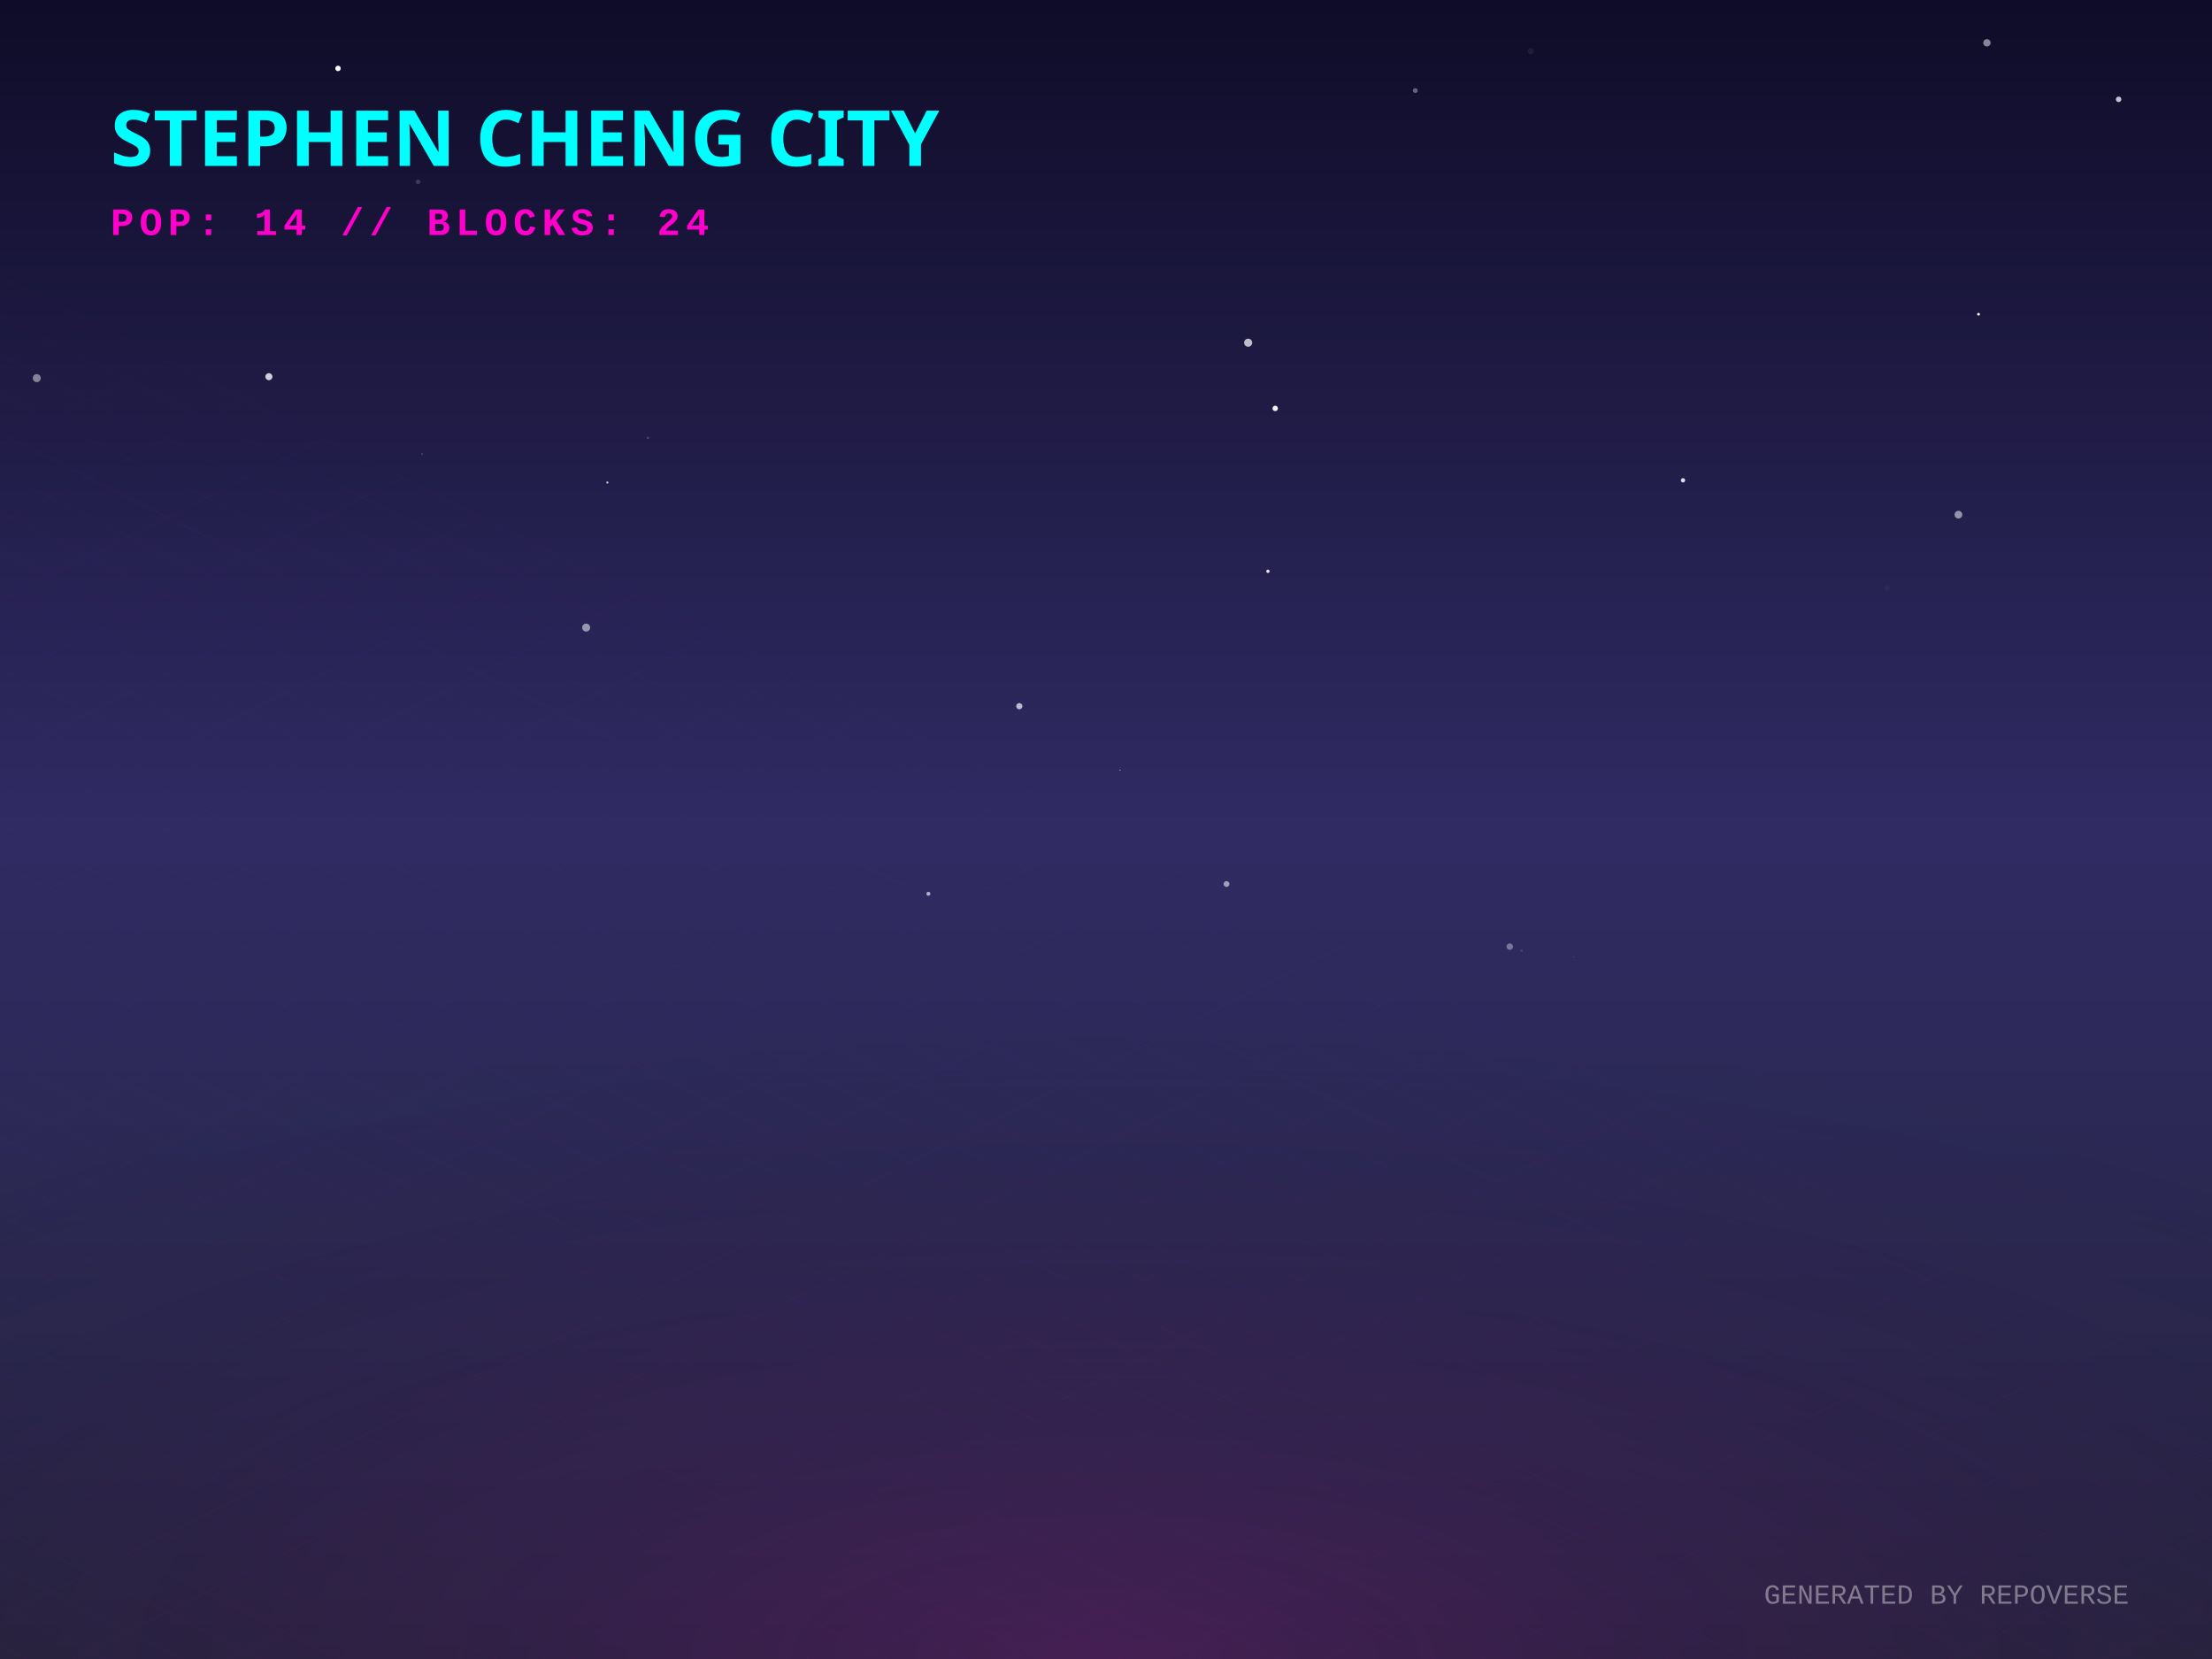
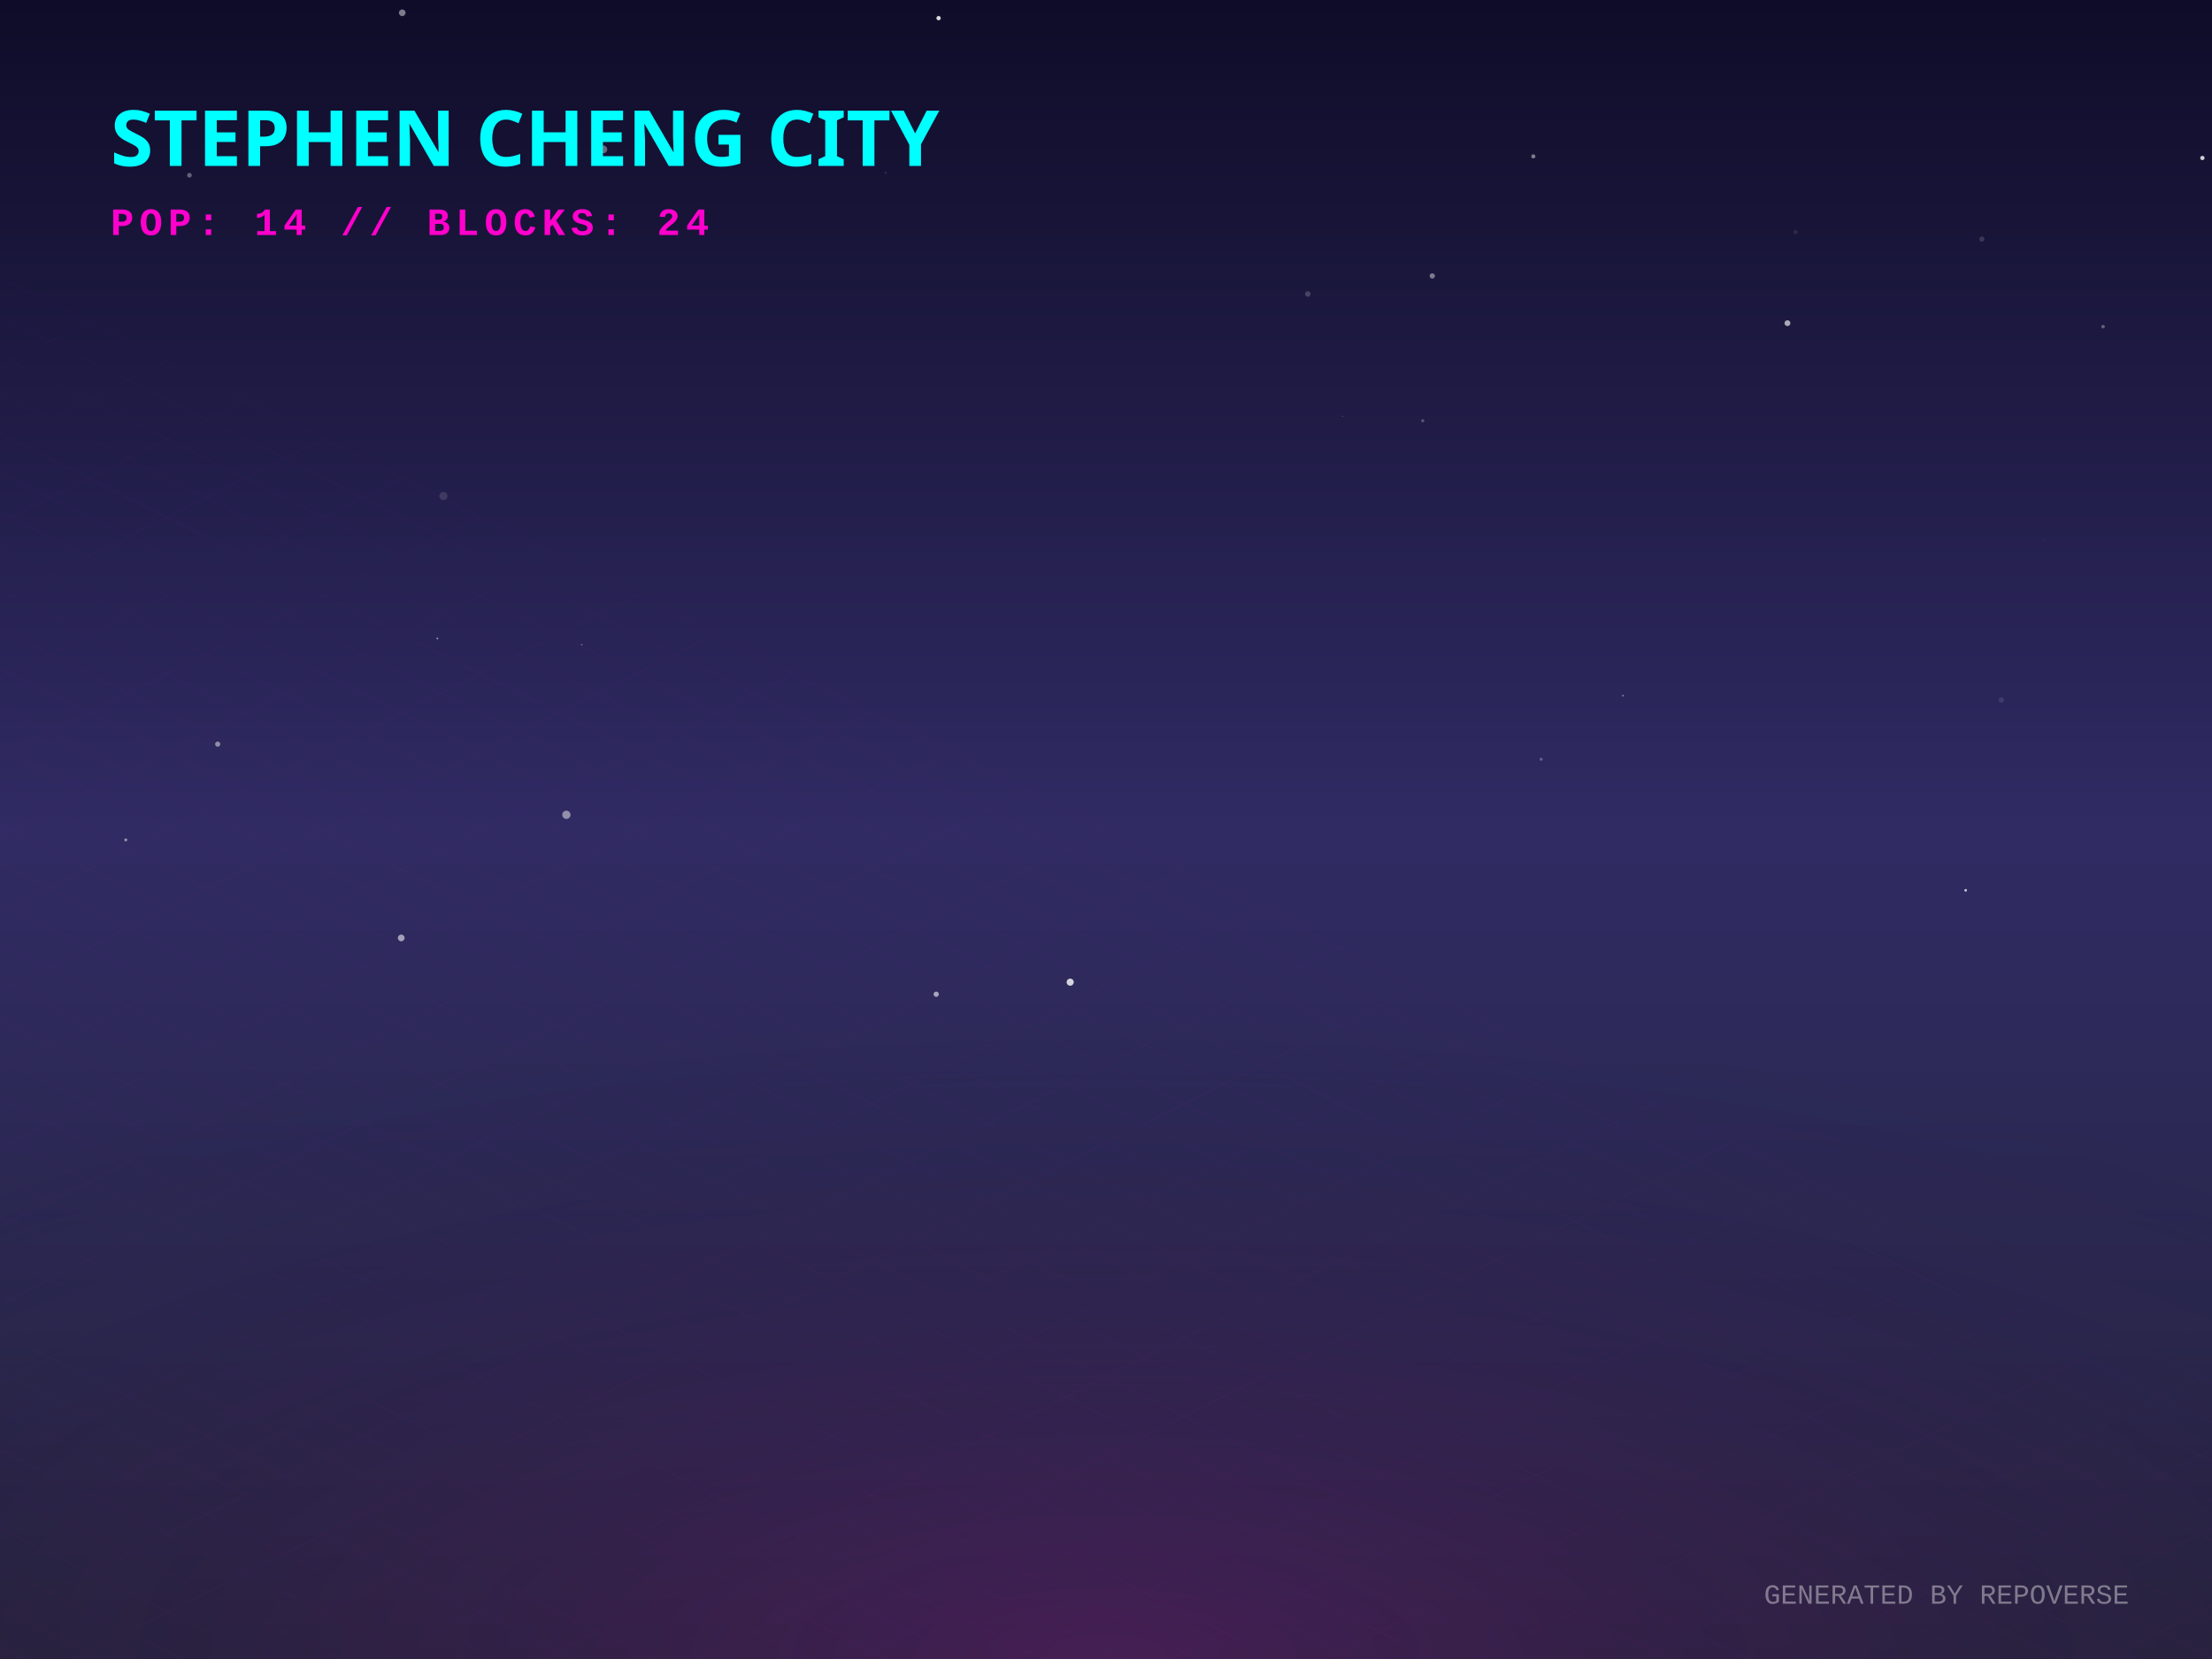
<svg xmlns="http://www.w3.org/2000/svg" width="800" height="600" viewBox="0 0 800 600">
  <defs>
    <linearGradient id="skyGradient" x1="0%" y1="0%" x2="0%" y2="100%">
      <stop offset="0%" stop-color="#0f0c29" />
      <stop offset="50%" stop-color="#302b63" />
      <stop offset="100%" stop-color="#24243e" />
    </linearGradient>
    <pattern id="gridPattern" width="40" height="20" patternUnits="userSpaceOnUse" patternTransform="rotate(0)">
      <path d="M 40 0 L 0 0 0 20" fill="none" stroke="magenta" stroke-width="0.5" opacity="0.2" />
    </pattern>
    <radialGradient id="floorGlow" cx="50%" cy="100%" r="80%">
      <stop offset="0%" stop-color="#ff00cc" stop-opacity="0.15" />
      <stop offset="100%" stop-color="transparent" />
    </radialGradient>
    <linearGradient id="gradLeft-happy" x1="0%" y1="0%" x2="100%" y2="100%">
      <stop offset="0%" stop-color="#FFD700" stop-opacity="0.8" />
      <stop offset="100%" stop-color="#050510" stop-opacity="0.9" />
    </linearGradient>
    <linearGradient id="gradRight-happy" x1="0%" y1="0%" x2="0%" y2="100%">
      <stop offset="0%" stop-color="#FFD700" stop-opacity="0.6" />
      <stop offset="100%" stop-color="#0b0b1a" stop-opacity="0.8" />
    </linearGradient>
    <linearGradient id="gradLeft-focused" x1="0%" y1="0%" x2="100%" y2="100%">
      <stop offset="0%" stop-color="#00FF94" stop-opacity="0.8" />
      <stop offset="100%" stop-color="#050510" stop-opacity="0.9" />
    </linearGradient>
    <linearGradient id="gradRight-focused" x1="0%" y1="0%" x2="0%" y2="100%">
      <stop offset="0%" stop-color="#00FF94" stop-opacity="0.6" />
      <stop offset="100%" stop-color="#0b0b1a" stop-opacity="0.8" />
    </linearGradient>
    <linearGradient id="gradLeft-calm" x1="0%" y1="0%" x2="100%" y2="100%">
      <stop offset="0%" stop-color="#00C2FF" stop-opacity="0.8" />
      <stop offset="100%" stop-color="#050510" stop-opacity="0.9" />
    </linearGradient>
    <linearGradient id="gradRight-calm" x1="0%" y1="0%" x2="0%" y2="100%">
      <stop offset="0%" stop-color="#00C2FF" stop-opacity="0.6" />
      <stop offset="100%" stop-color="#0b0b1a" stop-opacity="0.8" />
    </linearGradient>
    <linearGradient id="gradLeft-stressed" x1="0%" y1="0%" x2="100%" y2="100%">
      <stop offset="0%" stop-color="#FF2A6D" stop-opacity="0.8" />
      <stop offset="100%" stop-color="#050510" stop-opacity="0.9" />
    </linearGradient>
    <linearGradient id="gradRight-stressed" x1="0%" y1="0%" x2="0%" y2="100%">
      <stop offset="0%" stop-color="#FF2A6D" stop-opacity="0.6" />
      <stop offset="100%" stop-color="#0b0b1a" stop-opacity="0.8" />
    </linearGradient>
    <linearGradient id="gradLeft-energetic" x1="0%" y1="0%" x2="100%" y2="100%">
      <stop offset="0%" stop-color="#D300C5" stop-opacity="0.8" />
      <stop offset="100%" stop-color="#050510" stop-opacity="0.9" />
    </linearGradient>
    <linearGradient id="gradRight-energetic" x1="0%" y1="0%" x2="0%" y2="100%">
      <stop offset="0%" stop-color="#D300C5" stop-opacity="0.6" />
      <stop offset="100%" stop-color="#0b0b1a" stop-opacity="0.8" />
    </linearGradient>
  </defs>
  <rect width="100%" height="100%" fill="url(#skyGradient)" />
-   <circle cx="211.987" cy="226.974" r="1.445" fill="white" opacity="0.526" />
-   <circle cx="281.889" cy="141.548" r="0.017" fill="white" opacity="0.068" />
-   <circle cx="234.326" cy="158.337" r="0.395" fill="white" opacity="0.215" />
-   <circle cx="219.666" cy="174.508" r="0.395" fill="white" opacity="0.744" />
-   <circle cx="511.848" cy="32.753" r="0.875" fill="white" opacity="0.352" />
-   <circle cx="152.64" cy="164.199" r="0.27" fill="white" opacity="0.274" />
-   <circle cx="569.076" cy="346.1" r="0.127" fill="white" opacity="0.356" />
-   <circle cx="760.963" cy="207.254" r="0.058" fill="white" opacity="0.02" />
-   <circle cx="97.247" cy="136.23" r="1.278" fill="white" opacity="0.794" />
-   <circle cx="451.412" cy="123.94" r="1.465" fill="white" opacity="0.71" />
-   <circle cx="766.23" cy="35.925" r="0.994" fill="white" opacity="0.754" />
-   <circle cx="458.563" cy="206.617" r="0.602" fill="white" opacity="0.892" />
-   <circle cx="151.184" cy="65.796" r="0.833" fill="white" opacity="0.166" />
-   <circle cx="368.648" cy="255.405" r="1.131" fill="white" opacity="0.687" />
-   <circle cx="708.288" cy="186.134" r="1.399" fill="white" opacity="0.523" />
-   <circle cx="122.252" cy="24.75" r="0.989" fill="white" opacity="0.987" />
-   <circle cx="487.871" cy="290.439" r="1.46" fill="white" opacity="0.001" />
-   <circle cx="443.595" cy="319.716" r="1.058" fill="white" opacity="0.552" />
-   <circle cx="682.531" cy="212.579" r="1.017" fill="white" opacity="0.039" />
-   <circle cx="335.77" cy="323.246" r="0.721" fill="white" opacity="0.629" />
-   <circle cx="715.559" cy="113.641" r="0.5" fill="white" opacity="0.918" />
-   <circle cx="159.697" cy="43.772" r="0.228" fill="white" opacity="0.498" />
-   <circle cx="461.198" cy="147.702" r="0.98" fill="white" opacity="0.949" />
-   <circle cx="553.612" cy="18.55" r="1.096" fill="white" opacity="0.065" />
-   <circle cx="13.298" cy="136.76" r="1.45" fill="white" opacity="0.458" />
-   <circle cx="718.6" cy="15.479" r="1.328" fill="white" opacity="0.497" />
-   <circle cx="550.301" cy="343.828" r="0.43" fill="white" opacity="0.117" />
-   <circle cx="546.019" cy="342.358" r="1.174" fill="white" opacity="0.359" />
-   <circle cx="608.681" cy="173.711" r="0.779" fill="white" opacity="0.85" />
-   <circle cx="405.068" cy="278.517" r="0.192" fill="white" opacity="0.719" />
+   <circle cx="646.457" cy="116.877" r="1.058" fill="white" opacity="0.623" />
+   <circle cx="518" cy="99.8" r="0.957" fill="white" opacity="0.431" />
+   <circle cx="554.546" cy="56.56" r="0.755" fill="white" opacity="0.438" />
+   <circle cx="187.173" cy="318.926" r="0.021" fill="white" opacity="0.629" />
+   <circle cx="723.801" cy="253.16" r="0.999" fill="white" opacity="0.101" />
+   <circle cx="472.987" cy="106.329" r="1.002" fill="white" opacity="0.19" />
+   <circle cx="760.602" cy="118.134" r="0.648" fill="white" opacity="0.307" />
+   <circle cx="739.264" cy="195.453" r="0.086" fill="white" opacity="0.764" />
+   <circle cx="710.911" cy="321.991" r="0.478" fill="white" opacity="0.739" />
+   <circle cx="45.493" cy="303.768" r="0.533" fill="white" opacity="0.498" />
+   <circle cx="485.515" cy="150.552" r="0.157" fill="white" opacity="0.405" />
+   <circle cx="338.592" cy="359.573" r="0.953" fill="white" opacity="0.581" />
+   <circle cx="320.284" cy="62.503" r="0.492" fill="white" opacity="0.084" />
+   <circle cx="68.512" cy="63.376" r="0.841" fill="white" opacity="0.335" />
+   <circle cx="586.947" cy="251.615" r="0.287" fill="white" opacity="0.559" />
+   <circle cx="218.227" cy="54.025" r="1.39" fill="white" opacity="0.368" />
+   <circle cx="145.474" cy="4.624" r="1.197" fill="white" opacity="0.459" />
+   <circle cx="210.409" cy="233.147" r="0.261" fill="white" opacity="0.386" />
+   <circle cx="796.529" cy="57.135" r="0.776" fill="white" opacity="0.801" />
+   <circle cx="204.841" cy="294.683" r="1.495" fill="white" opacity="0.474" />
+   <circle cx="339.45" cy="6.559" r="0.791" fill="white" opacity="0.839" />
+   <circle cx="158.174" cy="230.894" r="0.307" fill="white" opacity="0.619" />
+   <circle cx="160.367" cy="179.398" r="1.468" fill="white" opacity="0.124" />
+   <circle cx="557.374" cy="274.599" r="0.54" fill="white" opacity="0.281" />
+   <circle cx="145.107" cy="339.221" r="1.216" fill="white" opacity="0.562" />
+   <circle cx="716.765" cy="86.466" r="0.916" fill="white" opacity="0.15" />
+   <circle cx="387.052" cy="355.214" r="1.285" fill="white" opacity="0.795" />
+   <circle cx="514.551" cy="152.163" r="0.572" fill="white" opacity="0.251" />
+   <circle cx="649.384" cy="83.92" r="0.769" fill="white" opacity="0.088" />
+   <circle cx="78.732" cy="269.124" r="0.933" fill="white" opacity="0.472" />
  <g transform="translate(0, 300) scale(1, 0.5)">
    <rect x="-800" y="0" width="2400" height="1200" fill="url(#gridPattern)" opacity="0.3" transform="rotate(45, 400, 0)" />
  </g>
  <rect x="0" y="300" width="800" height="300" fill="url(#floorGlow)" />
  <g transform="translate(40, 60)">
    <text fill="cyan" font-family="Verdana, sans-serif" font-size="28" font-weight="900" style="text-shadow: 0 0 10px cyan;">STEPHEN CHENG CITY</text>
    <text y="25" fill="#ff00cc" font-family="Courier New, monospace" font-size="14" font-weight="bold" letter-spacing="2">POP: 14 // BLOCKS: 24</text>
  </g>
  <g transform="translate(0, 50)">
-     <a href="https://github.com/zintaen/repo-verse" target="_blank">
+     <a href="https://github.com/zintaen/my-cv" target="_blank">
      <g class="building" opacity="0">
        <animate attributeName="opacity" values="0;1" dur="0.8s" begin="0s" fill="freeze" />
        <ellipse cx="400" cy="292.833" rx="22.5" ry="12" fill="black" opacity="0.4" blur="2" />
-         <path d="M 385 272.833 l 0 20 l 15 7.5 l 0 -20 z" fill="url(#gradLeft-focused)" stroke="none" />
-         <path d="M 415 272.833 l 0 20 l -15 7.5 l 0 -20 z" fill="url(#gradRight-focused)" stroke="none" />
-         <path d="M 400 265.333 l 15 7.5 l -15 7.5 l -15 -7.5 z" fill="#E0FFF1" fill-opacity="0.9" stroke="none" />
-         <path d="M 385 272.833 l 0 20 l 15 7.5 l 0 -20 z" fill="none" stroke="#00FF94" stroke-width="0.5" opacity="0.5" />
-         <path d="M 415 272.833 l 0 20 l -15 7.5 l 0 -20 z" fill="none" stroke="#00FF94" stroke-width="0.5" opacity="0.5" />
-       </g>
-     </a>
-     <a href="https://github.com/zintaen/zintaen" target="_blank">
+         <path d="M 385 146.513 l 0 146.32 l 15 7.5 l 0 -146.32 z" fill="url(#gradLeft-focused)" stroke="none" />
+         <path d="M 415 146.513 l 0 146.32 l -15 7.5 l 0 -146.32 z" fill="url(#gradRight-focused)" stroke="none" />
+         <path d="M 400 139.013 l 15 7.5 l -15 7.5 l -15 -7.5 z" fill="#E0FFF1" fill-opacity="0.9" stroke="none" />
+         <path d="M 385 146.513 l 0 146.32 l 15 7.5 l 0 -146.32 z" fill="none" stroke="#00FF94" stroke-width="0.5" opacity="0.5" />
+         <path d="M 415 146.513 l 0 146.32 l -15 7.5 l 0 -146.32 z" fill="none" stroke="#00FF94" stroke-width="0.5" opacity="0.5" />
+         <path d="M 389 269.333 l 7 -4" stroke="#E0FFF1" stroke-width="2" stroke-opacity="0.4" />
+         <path d="M 389 259.333 l 7 -4" stroke="#E0FFF1" stroke-width="2" stroke-opacity="0.4" />
+         <path d="M 389 249.333 l 7 -4" stroke="#E0FFF1" stroke-width="2" stroke-opacity="0.4" />
+         <path d="M 404 237.333 l 7 4" stroke="#E0FFF1" stroke-width="2" stroke-opacity="0.6" />
+         <path d="M 404 227.333 l 7 4" stroke="#E0FFF1" stroke-width="2" stroke-opacity="0.6" />
+         <path d="M 389 229.333 l 7 -4" stroke="#E0FFF1" stroke-width="2" stroke-opacity="0.4" />
+         <path d="M 389 219.333 l 7 -4" stroke="#E0FFF1" stroke-width="2" stroke-opacity="0.4" />
+         <path d="M 404 207.333 l 7 4" stroke="#E0FFF1" stroke-width="2" stroke-opacity="0.6" />
+         <path d="M 389 209.333 l 7 -4" stroke="#E0FFF1" stroke-width="2" stroke-opacity="0.4" />
+         <path d="M 404 197.333 l 7 4" stroke="#E0FFF1" stroke-width="2" stroke-opacity="0.6" />
+         <path d="M 389 189.333 l 7 -4" stroke="#E0FFF1" stroke-width="2" stroke-opacity="0.4" />
+         <path d="M 389 179.333 l 7 -4" stroke="#E0FFF1" stroke-width="2" stroke-opacity="0.4" />
+         <path d="M 404 167.333 l 7 4" stroke="#E0FFF1" stroke-width="2" stroke-opacity="0.6" />
+         <path d="M 389 169.333 l 7 -4" stroke="#E0FFF1" stroke-width="2" stroke-opacity="0.4" />
+         <path d="M 404 157.333 l 7 4" stroke="#E0FFF1" stroke-width="2" stroke-opacity="0.6" />
+       </g>
+     </a>
+     <a href="https://github.com/zintaen/repo-verse" target="_blank">
      <g class="building" opacity="0">
        <animate attributeName="opacity" values="0;1" dur="0.8s" begin="0.05s" fill="freeze" />
        <ellipse cx="424" cy="304.833" rx="22.5" ry="12" fill="black" opacity="0.4" blur="2" />
-         <path d="M 409 169.253 l 0 135.58 l 15 7.5 l 0 -135.58 z" fill="url(#gradLeft-energetic)" stroke="none" />
-         <path d="M 439 169.253 l 0 135.58 l -15 7.5 l 0 -135.58 z" fill="url(#gradRight-energetic)" stroke="none" />
-         <path d="M 424 161.753 l 15 7.5 l -15 7.5 l -15 -7.5 z" fill="#FAD7FA" fill-opacity="0.9" stroke="none" />
-         <path d="M 409 169.253 l 0 135.58 l 15 7.5 l 0 -135.58 z" fill="none" stroke="#D300C5" stroke-width="0.5" opacity="0.5" />
-         <path d="M 439 169.253 l 0 135.58 l -15 7.5 l 0 -135.58 z" fill="none" stroke="#D300C5" stroke-width="0.5" opacity="0.5" />
-         <path d="M 428 289.333 l 7 4" stroke="#FAD7FA" stroke-width="2" stroke-opacity="0.6" />
-         <path d="M 413 291.333 l 7 -4" stroke="#FAD7FA" stroke-width="2" stroke-opacity="0.4" />
-         <path d="M 428 279.333 l 7 4" stroke="#FAD7FA" stroke-width="2" stroke-opacity="0.6" />
-         <path d="M 413 281.333 l 7 -4" stroke="#FAD7FA" stroke-width="2" stroke-opacity="0.4" />
-         <path d="M 413 271.333 l 7 -4" stroke="#FAD7FA" stroke-width="2" stroke-opacity="0.4" />
-         <path d="M 428 249.333 l 7 4" stroke="#FAD7FA" stroke-width="2" stroke-opacity="0.6" />
-         <path d="M 413 251.333 l 7 -4" stroke="#FAD7FA" stroke-width="2" stroke-opacity="0.4" />
-         <path d="M 413 241.333 l 7 -4" stroke="#FAD7FA" stroke-width="2" stroke-opacity="0.4" />
-         <path d="M 428 229.333 l 7 4" stroke="#FAD7FA" stroke-width="2" stroke-opacity="0.6" />
-         <path d="M 413 231.333 l 7 -4" stroke="#FAD7FA" stroke-width="2" stroke-opacity="0.4" />
-         <path d="M 428 219.333 l 7 4" stroke="#FAD7FA" stroke-width="2" stroke-opacity="0.6" />
-         <path d="M 428 209.333 l 7 4" stroke="#FAD7FA" stroke-width="2" stroke-opacity="0.6" />
-         <path d="M 413 211.333 l 7 -4" stroke="#FAD7FA" stroke-width="2" stroke-opacity="0.4" />
-         <path d="M 413 201.333 l 7 -4" stroke="#FAD7FA" stroke-width="2" stroke-opacity="0.4" />
-         <path d="M 428 189.333 l 7 4" stroke="#FAD7FA" stroke-width="2" stroke-opacity="0.6" />
-         <path d="M 413 191.333 l 7 -4" stroke="#FAD7FA" stroke-width="2" stroke-opacity="0.4" />
-         <path d="M 428 179.333 l 7 4" stroke="#FAD7FA" stroke-width="2" stroke-opacity="0.6" />
-         <path d="M 413 181.333 l 7 -4" stroke="#FAD7FA" stroke-width="2" stroke-opacity="0.4" />
+         <path d="M 409 284.833 l 0 20 l 15 7.5 l 0 -20 z" fill="url(#gradLeft-focused)" stroke="none" />
+         <path d="M 439 284.833 l 0 20 l -15 7.5 l 0 -20 z" fill="url(#gradRight-focused)" stroke="none" />
+         <path d="M 424 277.333 l 15 7.5 l -15 7.5 l -15 -7.5 z" fill="#E0FFF1" fill-opacity="0.9" stroke="none" />
+         <path d="M 409 284.833 l 0 20 l 15 7.5 l 0 -20 z" fill="none" stroke="#00FF94" stroke-width="0.5" opacity="0.5" />
+         <path d="M 439 284.833 l 0 20 l -15 7.5 l 0 -20 z" fill="none" stroke="#00FF94" stroke-width="0.5" opacity="0.5" />
      </g>
    </a>
    <a href="https://github.com/zintaen/kristen-calendar" target="_blank">
      <g class="building" opacity="0">
        <animate attributeName="opacity" values="0;1" dur="0.8s" begin="0.1s" fill="freeze" />
        <ellipse cx="376" cy="304.833" rx="22.5" ry="12" fill="black" opacity="0.4" blur="2" />
        <path d="M 361 238.073 l 0 66.76 l 15 7.5 l 0 -66.76 z" fill="url(#gradLeft-energetic)" stroke="none" />
        <path d="M 391 238.073 l 0 66.76 l -15 7.5 l 0 -66.76 z" fill="url(#gradRight-energetic)" stroke="none" />
        <path d="M 376 230.573 l 15 7.5 l -15 7.5 l -15 -7.5 z" fill="#FAD7FA" fill-opacity="0.9" stroke="none" />
        <path d="M 361 238.073 l 0 66.76 l 15 7.5 l 0 -66.76 z" fill="none" stroke="#D300C5" stroke-width="0.5" opacity="0.5" />
        <path d="M 391 238.073 l 0 66.76 l -15 7.5 l 0 -66.76 z" fill="none" stroke="#D300C5" stroke-width="0.5" opacity="0.5" />
        <path d="M 380 289.333 l 7 4" stroke="#FAD7FA" stroke-width="2" stroke-opacity="0.6" />
+         <path d="M 365 291.333 l 7 -4" stroke="#FAD7FA" stroke-width="2" stroke-opacity="0.4" />
        <path d="M 380 279.333 l 7 4" stroke="#FAD7FA" stroke-width="2" stroke-opacity="0.6" />
-         <path d="M 365 281.333 l 7 -4" stroke="#FAD7FA" stroke-width="2" stroke-opacity="0.4" />
        <path d="M 380 269.333 l 7 4" stroke="#FAD7FA" stroke-width="2" stroke-opacity="0.6" />
        <path d="M 365 271.333 l 7 -4" stroke="#FAD7FA" stroke-width="2" stroke-opacity="0.4" />
-         <path d="M 380 259.333 l 7 4" stroke="#FAD7FA" stroke-width="2" stroke-opacity="0.6" />
+         <path d="M 365 261.333 l 7 -4" stroke="#FAD7FA" stroke-width="2" stroke-opacity="0.4" />
        <path d="M 380 249.333 l 7 4" stroke="#FAD7FA" stroke-width="2" stroke-opacity="0.6" />
        <path d="M 365 251.333 l 7 -4" stroke="#FAD7FA" stroke-width="2" stroke-opacity="0.4" />
      </g>
    </a>
-     <a href="https://github.com/zintaen/my-cv" target="_blank">
+     <a href="https://github.com/zintaen/zintaen" target="_blank">
      <g class="building" opacity="0">
        <animate attributeName="opacity" values="0;1" dur="0.8s" begin="0.15s" fill="freeze" />
        <ellipse cx="448" cy="316.833" rx="22.5" ry="12" fill="black" opacity="0.4" blur="2" />
-         <path d="M 433 170.333 l 0 146.5 l 15 7.5 l 0 -146.5 z" fill="url(#gradLeft-stressed)" stroke="none" />
-         <path d="M 463 170.333 l 0 146.5 l -15 7.5 l 0 -146.5 z" fill="url(#gradRight-stressed)" stroke="none" />
-         <path d="M 448 162.833 l 15 7.5 l -15 7.5 l -15 -7.5 z" fill="#FFD1E0" fill-opacity="0.9" stroke="none" />
-         <path d="M 433 170.333 l 0 146.5 l 15 7.5 l 0 -146.5 z" fill="none" stroke="#FF2A6D" stroke-width="0.5" opacity="0.5" />
-         <path d="M 463 170.333 l 0 146.5 l -15 7.5 l 0 -146.5 z" fill="none" stroke="#FF2A6D" stroke-width="0.5" opacity="0.5" />
-         <path d="M 452 291.333 l 7 4" stroke="#FFD1E0" stroke-width="2" stroke-opacity="0.6" />
-         <path d="M 437 293.333 l 7 -4" stroke="#FFD1E0" stroke-width="2" stroke-opacity="0.4" />
-         <path d="M 452 281.333 l 7 4" stroke="#FFD1E0" stroke-width="2" stroke-opacity="0.6" />
-         <path d="M 437 283.333 l 7 -4" stroke="#FFD1E0" stroke-width="2" stroke-opacity="0.4" />
-         <path d="M 452 271.333 l 7 4" stroke="#FFD1E0" stroke-width="2" stroke-opacity="0.6" />
-         <path d="M 452 261.333 l 7 4" stroke="#FFD1E0" stroke-width="2" stroke-opacity="0.6" />
-         <path d="M 437 263.333 l 7 -4" stroke="#FFD1E0" stroke-width="2" stroke-opacity="0.4" />
-         <path d="M 452 251.333 l 7 4" stroke="#FFD1E0" stroke-width="2" stroke-opacity="0.6" />
-         <path d="M 437 253.333 l 7 -4" stroke="#FFD1E0" stroke-width="2" stroke-opacity="0.4" />
-         <path d="M 452 241.333 l 7 4" stroke="#FFD1E0" stroke-width="2" stroke-opacity="0.6" />
-         <path d="M 437 243.333 l 7 -4" stroke="#FFD1E0" stroke-width="2" stroke-opacity="0.4" />
-         <path d="M 452 231.333 l 7 4" stroke="#FFD1E0" stroke-width="2" stroke-opacity="0.6" />
-         <path d="M 437 223.333 l 7 -4" stroke="#FFD1E0" stroke-width="2" stroke-opacity="0.4" />
-         <path d="M 452 211.333 l 7 4" stroke="#FFD1E0" stroke-width="2" stroke-opacity="0.6" />
-         <path d="M 437 213.333 l 7 -4" stroke="#FFD1E0" stroke-width="2" stroke-opacity="0.4" />
-         <path d="M 452 201.333 l 7 4" stroke="#FFD1E0" stroke-width="2" stroke-opacity="0.6" />
-         <path d="M 437 193.333 l 7 -4" stroke="#FFD1E0" stroke-width="2" stroke-opacity="0.4" />
-         <path d="M 452 181.333 l 7 4" stroke="#FFD1E0" stroke-width="2" stroke-opacity="0.6" />
-         <path d="M 437 183.333 l 7 -4" stroke="#FFD1E0" stroke-width="2" stroke-opacity="0.4" />
+         <path d="M 433 181.253 l 0 135.58 l 15 7.5 l 0 -135.58 z" fill="url(#gradLeft-energetic)" stroke="none" />
+         <path d="M 463 181.253 l 0 135.58 l -15 7.5 l 0 -135.58 z" fill="url(#gradRight-energetic)" stroke="none" />
+         <path d="M 448 173.753 l 15 7.5 l -15 7.5 l -15 -7.5 z" fill="#FAD7FA" fill-opacity="0.9" stroke="none" />
+         <path d="M 433 181.253 l 0 135.58 l 15 7.5 l 0 -135.58 z" fill="none" stroke="#D300C5" stroke-width="0.5" opacity="0.5" />
+         <path d="M 463 181.253 l 0 135.58 l -15 7.5 l 0 -135.58 z" fill="none" stroke="#D300C5" stroke-width="0.5" opacity="0.5" />
+         <path d="M 437 303.333 l 7 -4" stroke="#FAD7FA" stroke-width="2" stroke-opacity="0.4" />
+         <path d="M 452 291.333 l 7 4" stroke="#FAD7FA" stroke-width="2" stroke-opacity="0.6" />
+         <path d="M 452 281.333 l 7 4" stroke="#FAD7FA" stroke-width="2" stroke-opacity="0.6" />
+         <path d="M 437 283.333 l 7 -4" stroke="#FAD7FA" stroke-width="2" stroke-opacity="0.4" />
+         <path d="M 437 273.333 l 7 -4" stroke="#FAD7FA" stroke-width="2" stroke-opacity="0.4" />
+         <path d="M 437 253.333 l 7 -4" stroke="#FAD7FA" stroke-width="2" stroke-opacity="0.4" />
+         <path d="M 437 243.333 l 7 -4" stroke="#FAD7FA" stroke-width="2" stroke-opacity="0.4" />
+         <path d="M 452 231.333 l 7 4" stroke="#FAD7FA" stroke-width="2" stroke-opacity="0.6" />
+         <path d="M 437 233.333 l 7 -4" stroke="#FAD7FA" stroke-width="2" stroke-opacity="0.4" />
+         <path d="M 452 221.333 l 7 4" stroke="#FAD7FA" stroke-width="2" stroke-opacity="0.6" />
+         <path d="M 452 211.333 l 7 4" stroke="#FAD7FA" stroke-width="2" stroke-opacity="0.6" />
+         <path d="M 452 201.333 l 7 4" stroke="#FAD7FA" stroke-width="2" stroke-opacity="0.6" />
+         <path d="M 437 203.333 l 7 -4" stroke="#FAD7FA" stroke-width="2" stroke-opacity="0.4" />
+         <path d="M 452 191.333 l 7 4" stroke="#FAD7FA" stroke-width="2" stroke-opacity="0.6" />
+         <path d="M 437 193.333 l 7 -4" stroke="#FAD7FA" stroke-width="2" stroke-opacity="0.4" />
      </g>
    </a>
    <a href="https://github.com/zintaen/issue-hunter" target="_blank">
      <g class="building" opacity="0">
        <animate attributeName="opacity" values="0;1" dur="0.8s" begin="0.2s" fill="freeze" />
        <ellipse cx="400" cy="316.061" rx="20.183" ry="10.764" fill="black" opacity="0.4" blur="2" />
        <path d="M 386.545 296.061 l 0 20 l 13.455 6.728 l 0 -20 z" fill="url(#gradLeft-calm)" stroke="none" />
        <path d="M 413.455 296.061 l 0 20 l -13.455 6.728 l 0 -20 z" fill="url(#gradRight-calm)" stroke="none" />
        <path d="M 400 289.333 l 13.455 6.728 l -13.455 6.728 l -13.455 -6.728 z" fill="#D1F4FF" fill-opacity="0.9" stroke="none" />
        <path d="M 386.545 296.061 l 0 20 l 13.455 6.728 l 0 -20 z" fill="none" stroke="#00C2FF" stroke-width="0.5" opacity="0.5" />
        <path d="M 413.455 296.061 l 0 20 l -13.455 6.728 l 0 -20 z" fill="none" stroke="#00C2FF" stroke-width="0.5" opacity="0.5" />
      </g>
    </a>
    <a href="https://github.com/zintaen/homebrew-cask" target="_blank">
      <g class="building" opacity="0">
        <animate attributeName="opacity" values="0;1" dur="0.8s" begin="0.25s" fill="freeze" />
        <ellipse cx="352" cy="316.833" rx="22.5" ry="12" fill="black" opacity="0.4" blur="2" />
        <path d="M 337 116.833 l 0 200 l 15 7.5 l 0 -200 z" fill="url(#gradLeft-stressed)" stroke="none" />
        <path d="M 367 116.833 l 0 200 l -15 7.5 l 0 -200 z" fill="url(#gradRight-stressed)" stroke="none" />
        <path d="M 352 109.333 l 15 7.5 l -15 7.5 l -15 -7.5 z" fill="#FFD1E0" fill-opacity="0.9" stroke="none" />
        <path d="M 337 116.833 l 0 200 l 15 7.5 l 0 -200 z" fill="none" stroke="#FF2A6D" stroke-width="0.5" opacity="0.5" />
        <path d="M 367 116.833 l 0 200 l -15 7.5 l 0 -200 z" fill="none" stroke="#FF2A6D" stroke-width="0.5" opacity="0.5" />
        <path d="M 356 301.333 l 7 4" stroke="#FFD1E0" stroke-width="2" stroke-opacity="0.6" />
        <path d="M 341 303.333 l 7 -4" stroke="#FFD1E0" stroke-width="2" stroke-opacity="0.4" />
-         <path d="M 356 291.333 l 7 4" stroke="#FFD1E0" stroke-width="2" stroke-opacity="0.6" />
+         <path d="M 341 293.333 l 7 -4" stroke="#FFD1E0" stroke-width="2" stroke-opacity="0.4" />
        <path d="M 356 281.333 l 7 4" stroke="#FFD1E0" stroke-width="2" stroke-opacity="0.6" />
-         <path d="M 341 283.333 l 7 -4" stroke="#FFD1E0" stroke-width="2" stroke-opacity="0.4" />
+         <path d="M 356 271.333 l 7 4" stroke="#FFD1E0" stroke-width="2" stroke-opacity="0.6" />
        <path d="M 341 273.333 l 7 -4" stroke="#FFD1E0" stroke-width="2" stroke-opacity="0.4" />
        <path d="M 356 261.333 l 7 4" stroke="#FFD1E0" stroke-width="2" stroke-opacity="0.6" />
        <path d="M 341 263.333 l 7 -4" stroke="#FFD1E0" stroke-width="2" stroke-opacity="0.4" />
-         <path d="M 356 251.333 l 7 4" stroke="#FFD1E0" stroke-width="2" stroke-opacity="0.6" />
+         <path d="M 356 241.333 l 7 4" stroke="#FFD1E0" stroke-width="2" stroke-opacity="0.6" />
        <path d="M 341 243.333 l 7 -4" stroke="#FFD1E0" stroke-width="2" stroke-opacity="0.4" />
        <path d="M 356 231.333 l 7 4" stroke="#FFD1E0" stroke-width="2" stroke-opacity="0.6" />
-         <path d="M 356 221.333 l 7 4" stroke="#FFD1E0" stroke-width="2" stroke-opacity="0.6" />
        <path d="M 341 223.333 l 7 -4" stroke="#FFD1E0" stroke-width="2" stroke-opacity="0.4" />
-         <path d="M 356 211.333 l 7 4" stroke="#FFD1E0" stroke-width="2" stroke-opacity="0.6" />
        <path d="M 341 213.333 l 7 -4" stroke="#FFD1E0" stroke-width="2" stroke-opacity="0.4" />
+         <path d="M 356 201.333 l 7 4" stroke="#FFD1E0" stroke-width="2" stroke-opacity="0.6" />
        <path d="M 341 203.333 l 7 -4" stroke="#FFD1E0" stroke-width="2" stroke-opacity="0.4" />
+         <path d="M 356 191.333 l 7 4" stroke="#FFD1E0" stroke-width="2" stroke-opacity="0.6" />
        <path d="M 341 193.333 l 7 -4" stroke="#FFD1E0" stroke-width="2" stroke-opacity="0.4" />
        <path d="M 356 181.333 l 7 4" stroke="#FFD1E0" stroke-width="2" stroke-opacity="0.6" />
        <path d="M 341 183.333 l 7 -4" stroke="#FFD1E0" stroke-width="2" stroke-opacity="0.4" />
        <path d="M 356 171.333 l 7 4" stroke="#FFD1E0" stroke-width="2" stroke-opacity="0.6" />
        <path d="M 341 173.333 l 7 -4" stroke="#FFD1E0" stroke-width="2" stroke-opacity="0.4" />
-         <path d="M 356 161.333 l 7 4" stroke="#FFD1E0" stroke-width="2" stroke-opacity="0.6" />
        <path d="M 341 163.333 l 7 -4" stroke="#FFD1E0" stroke-width="2" stroke-opacity="0.4" />
        <path d="M 356 151.333 l 7 4" stroke="#FFD1E0" stroke-width="2" stroke-opacity="0.6" />
+         <path d="M 341 153.333 l 7 -4" stroke="#FFD1E0" stroke-width="2" stroke-opacity="0.4" />
        <path d="M 356 141.333 l 7 4" stroke="#FFD1E0" stroke-width="2" stroke-opacity="0.6" />
-         <path d="M 341 143.333 l 7 -4" stroke="#FFD1E0" stroke-width="2" stroke-opacity="0.4" />
-         <path d="M 341 133.333 l 7 -4" stroke="#FFD1E0" stroke-width="2" stroke-opacity="0.4" />
-         <path d="M 356 121.333 l 7 4" stroke="#FFD1E0" stroke-width="2" stroke-opacity="0.6" />
+         <path d="M 356 131.333 l 7 4" stroke="#FFD1E0" stroke-width="2" stroke-opacity="0.6" />
        <path d="M 341 123.333 l 7 -4" stroke="#FFD1E0" stroke-width="2" stroke-opacity="0.4" />
      </g>
    </a>
    <a href="https://github.com/zintaen/wife-cv" target="_blank">
      <g class="building" opacity="0">
        <animate attributeName="opacity" values="0;1" dur="0.8s" begin="0.3s" fill="freeze" />
        <ellipse cx="472" cy="328.833" rx="22.5" ry="12" fill="black" opacity="0.4" blur="2" />
        <path d="M 457 128.833 l 0 200 l 15 7.5 l 0 -200 z" fill="url(#gradLeft-stressed)" stroke="none" />
        <path d="M 487 128.833 l 0 200 l -15 7.5 l 0 -200 z" fill="url(#gradRight-stressed)" stroke="none" />
        <path d="M 472 121.333 l 15 7.5 l -15 7.5 l -15 -7.5 z" fill="#FFD1E0" fill-opacity="0.9" stroke="none" />
        <path d="M 457 128.833 l 0 200 l 15 7.5 l 0 -200 z" fill="none" stroke="#FF2A6D" stroke-width="0.5" opacity="0.5" />
        <path d="M 487 128.833 l 0 200 l -15 7.5 l 0 -200 z" fill="none" stroke="#FF2A6D" stroke-width="0.5" opacity="0.5" />
        <path d="M 476 313.333 l 7 4" stroke="#FFD1E0" stroke-width="2" stroke-opacity="0.6" />
        <path d="M 461 315.333 l 7 -4" stroke="#FFD1E0" stroke-width="2" stroke-opacity="0.4" />
+         <path d="M 476 303.333 l 7 4" stroke="#FFD1E0" stroke-width="2" stroke-opacity="0.6" />
+         <path d="M 461 305.333 l 7 -4" stroke="#FFD1E0" stroke-width="2" stroke-opacity="0.4" />
+         <path d="M 476 293.333 l 7 4" stroke="#FFD1E0" stroke-width="2" stroke-opacity="0.6" />
        <path d="M 461 295.333 l 7 -4" stroke="#FFD1E0" stroke-width="2" stroke-opacity="0.4" />
        <path d="M 476 283.333 l 7 4" stroke="#FFD1E0" stroke-width="2" stroke-opacity="0.6" />
        <path d="M 461 285.333 l 7 -4" stroke="#FFD1E0" stroke-width="2" stroke-opacity="0.4" />
        <path d="M 476 273.333 l 7 4" stroke="#FFD1E0" stroke-width="2" stroke-opacity="0.6" />
        <path d="M 461 275.333 l 7 -4" stroke="#FFD1E0" stroke-width="2" stroke-opacity="0.4" />
+         <path d="M 476 263.333 l 7 4" stroke="#FFD1E0" stroke-width="2" stroke-opacity="0.6" />
        <path d="M 461 265.333 l 7 -4" stroke="#FFD1E0" stroke-width="2" stroke-opacity="0.4" />
        <path d="M 476 253.333 l 7 4" stroke="#FFD1E0" stroke-width="2" stroke-opacity="0.6" />
-         <path d="M 461 255.333 l 7 -4" stroke="#FFD1E0" stroke-width="2" stroke-opacity="0.4" />
        <path d="M 476 243.333 l 7 4" stroke="#FFD1E0" stroke-width="2" stroke-opacity="0.6" />
+         <path d="M 461 245.333 l 7 -4" stroke="#FFD1E0" stroke-width="2" stroke-opacity="0.4" />
+         <path d="M 476 233.333 l 7 4" stroke="#FFD1E0" stroke-width="2" stroke-opacity="0.6" />
        <path d="M 476 223.333 l 7 4" stroke="#FFD1E0" stroke-width="2" stroke-opacity="0.6" />
+         <path d="M 461 225.333 l 7 -4" stroke="#FFD1E0" stroke-width="2" stroke-opacity="0.4" />
        <path d="M 476 213.333 l 7 4" stroke="#FFD1E0" stroke-width="2" stroke-opacity="0.6" />
-         <path d="M 461 215.333 l 7 -4" stroke="#FFD1E0" stroke-width="2" stroke-opacity="0.4" />
        <path d="M 476 203.333 l 7 4" stroke="#FFD1E0" stroke-width="2" stroke-opacity="0.6" />
-         <path d="M 461 195.333 l 7 -4" stroke="#FFD1E0" stroke-width="2" stroke-opacity="0.4" />
+         <path d="M 461 205.333 l 7 -4" stroke="#FFD1E0" stroke-width="2" stroke-opacity="0.4" />
+         <path d="M 476 193.333 l 7 4" stroke="#FFD1E0" stroke-width="2" stroke-opacity="0.6" />
        <path d="M 476 183.333 l 7 4" stroke="#FFD1E0" stroke-width="2" stroke-opacity="0.6" />
+         <path d="M 461 185.333 l 7 -4" stroke="#FFD1E0" stroke-width="2" stroke-opacity="0.4" />
+         <path d="M 476 173.333 l 7 4" stroke="#FFD1E0" stroke-width="2" stroke-opacity="0.6" />
+         <path d="M 461 175.333 l 7 -4" stroke="#FFD1E0" stroke-width="2" stroke-opacity="0.4" />
        <path d="M 476 163.333 l 7 4" stroke="#FFD1E0" stroke-width="2" stroke-opacity="0.6" />
        <path d="M 461 165.333 l 7 -4" stroke="#FFD1E0" stroke-width="2" stroke-opacity="0.4" />
        <path d="M 476 153.333 l 7 4" stroke="#FFD1E0" stroke-width="2" stroke-opacity="0.6" />
-         <path d="M 461 155.333 l 7 -4" stroke="#FFD1E0" stroke-width="2" stroke-opacity="0.4" />
        <path d="M 476 143.333 l 7 4" stroke="#FFD1E0" stroke-width="2" stroke-opacity="0.6" />
        <path d="M 461 145.333 l 7 -4" stroke="#FFD1E0" stroke-width="2" stroke-opacity="0.4" />
-         <path d="M 476 133.333 l 7 4" stroke="#FFD1E0" stroke-width="2" stroke-opacity="0.6" />
-         <path d="M 461 135.333 l 7 -4" stroke="#FFD1E0" stroke-width="2" stroke-opacity="0.4" />
      </g>
    </a>
    <a href="https://github.com/zintaen/dom-defender" target="_blank">
      <g class="building" opacity="0">
        <animate attributeName="opacity" values="0;1" dur="0.8s" begin="0.35s" fill="freeze" />
        <ellipse cx="424" cy="328.833" rx="22.5" ry="12" fill="black" opacity="0.4" blur="2" />
        <path d="M 409 308.833 l 0 20 l 15 7.5 l 0 -20 z" fill="url(#gradLeft-focused)" stroke="none" />
        <path d="M 439 308.833 l 0 20 l -15 7.5 l 0 -20 z" fill="url(#gradRight-focused)" stroke="none" />
        <path d="M 424 301.333 l 15 7.5 l -15 7.5 l -15 -7.5 z" fill="#E0FFF1" fill-opacity="0.9" stroke="none" />
        <path d="M 409 308.833 l 0 20 l 15 7.5 l 0 -20 z" fill="none" stroke="#00FF94" stroke-width="0.5" opacity="0.5" />
        <path d="M 439 308.833 l 0 20 l -15 7.5 l 0 -20 z" fill="none" stroke="#00FF94" stroke-width="0.5" opacity="0.5" />
      </g>
    </a>
    <a href="https://github.com/zintaen/epd-carbon-compare" target="_blank">
      <g class="building" opacity="0">
        <animate attributeName="opacity" values="0;1" dur="0.8s" begin="0.4s" fill="freeze" />
        <ellipse cx="376" cy="328.833" rx="22.5" ry="12" fill="black" opacity="0.4" blur="2" />
        <path d="M 361 128.833 l 0 200 l 15 7.5 l 0 -200 z" fill="url(#gradLeft-stressed)" stroke="none" />
        <path d="M 391 128.833 l 0 200 l -15 7.5 l 0 -200 z" fill="url(#gradRight-stressed)" stroke="none" />
        <path d="M 376 121.333 l 15 7.5 l -15 7.5 l -15 -7.5 z" fill="#FFD1E0" fill-opacity="0.9" stroke="none" />
        <path d="M 361 128.833 l 0 200 l 15 7.5 l 0 -200 z" fill="none" stroke="#FF2A6D" stroke-width="0.5" opacity="0.5" />
        <path d="M 391 128.833 l 0 200 l -15 7.5 l 0 -200 z" fill="none" stroke="#FF2A6D" stroke-width="0.5" opacity="0.5" />
        <path d="M 380 313.333 l 7 4" stroke="#FFD1E0" stroke-width="2" stroke-opacity="0.6" />
-         <path d="M 365 295.333 l 7 -4" stroke="#FFD1E0" stroke-width="2" stroke-opacity="0.4" />
-         <path d="M 380 283.333 l 7 4" stroke="#FFD1E0" stroke-width="2" stroke-opacity="0.6" />
-         <path d="M 365 285.333 l 7 -4" stroke="#FFD1E0" stroke-width="2" stroke-opacity="0.4" />
+         <path d="M 365 315.333 l 7 -4" stroke="#FFD1E0" stroke-width="2" stroke-opacity="0.4" />
+         <path d="M 380 303.333 l 7 4" stroke="#FFD1E0" stroke-width="2" stroke-opacity="0.6" />
+         <path d="M 365 305.333 l 7 -4" stroke="#FFD1E0" stroke-width="2" stroke-opacity="0.4" />
+         <path d="M 380 293.333 l 7 4" stroke="#FFD1E0" stroke-width="2" stroke-opacity="0.6" />
+         <path d="M 380 273.333 l 7 4" stroke="#FFD1E0" stroke-width="2" stroke-opacity="0.6" />
        <path d="M 365 275.333 l 7 -4" stroke="#FFD1E0" stroke-width="2" stroke-opacity="0.4" />
        <path d="M 365 265.333 l 7 -4" stroke="#FFD1E0" stroke-width="2" stroke-opacity="0.4" />
        <path d="M 380 253.333 l 7 4" stroke="#FFD1E0" stroke-width="2" stroke-opacity="0.6" />
-         <path d="M 365 255.333 l 7 -4" stroke="#FFD1E0" stroke-width="2" stroke-opacity="0.4" />
        <path d="M 380 243.333 l 7 4" stroke="#FFD1E0" stroke-width="2" stroke-opacity="0.6" />
        <path d="M 365 245.333 l 7 -4" stroke="#FFD1E0" stroke-width="2" stroke-opacity="0.4" />
        <path d="M 380 233.333 l 7 4" stroke="#FFD1E0" stroke-width="2" stroke-opacity="0.6" />
-         <path d="M 365 235.333 l 7 -4" stroke="#FFD1E0" stroke-width="2" stroke-opacity="0.4" />
-         <path d="M 380 223.333 l 7 4" stroke="#FFD1E0" stroke-width="2" stroke-opacity="0.6" />
        <path d="M 365 225.333 l 7 -4" stroke="#FFD1E0" stroke-width="2" stroke-opacity="0.4" />
        <path d="M 380 213.333 l 7 4" stroke="#FFD1E0" stroke-width="2" stroke-opacity="0.6" />
+         <path d="M 365 215.333 l 7 -4" stroke="#FFD1E0" stroke-width="2" stroke-opacity="0.4" />
        <path d="M 380 203.333 l 7 4" stroke="#FFD1E0" stroke-width="2" stroke-opacity="0.6" />
        <path d="M 365 205.333 l 7 -4" stroke="#FFD1E0" stroke-width="2" stroke-opacity="0.4" />
-         <path d="M 380 193.333 l 7 4" stroke="#FFD1E0" stroke-width="2" stroke-opacity="0.6" />
        <path d="M 365 195.333 l 7 -4" stroke="#FFD1E0" stroke-width="2" stroke-opacity="0.4" />
+         <path d="M 380 183.333 l 7 4" stroke="#FFD1E0" stroke-width="2" stroke-opacity="0.6" />
        <path d="M 365 185.333 l 7 -4" stroke="#FFD1E0" stroke-width="2" stroke-opacity="0.4" />
-         <path d="M 365 175.333 l 7 -4" stroke="#FFD1E0" stroke-width="2" stroke-opacity="0.4" />
+         <path d="M 380 173.333 l 7 4" stroke="#FFD1E0" stroke-width="2" stroke-opacity="0.6" />
        <path d="M 380 163.333 l 7 4" stroke="#FFD1E0" stroke-width="2" stroke-opacity="0.6" />
        <path d="M 365 165.333 l 7 -4" stroke="#FFD1E0" stroke-width="2" stroke-opacity="0.4" />
-         <path d="M 365 155.333 l 7 -4" stroke="#FFD1E0" stroke-width="2" stroke-opacity="0.4" />
-         <path d="M 380 143.333 l 7 4" stroke="#FFD1E0" stroke-width="2" stroke-opacity="0.6" />
        <path d="M 365 145.333 l 7 -4" stroke="#FFD1E0" stroke-width="2" stroke-opacity="0.4" />
        <path d="M 365 135.333 l 7 -4" stroke="#FFD1E0" stroke-width="2" stroke-opacity="0.4" />
      </g>
    </a>
    <a href="https://github.com/zintaen/3d-preriodic-table" target="_blank">
      <g class="building" opacity="0">
        <animate attributeName="opacity" values="0;1" dur="0.8s" begin="0.45s" fill="freeze" />
        <ellipse cx="448" cy="340.833" rx="22.5" ry="12" fill="black" opacity="0.4" blur="2" />
        <path d="M 433 307.933 l 0 32.9 l 15 7.5 l 0 -32.9 z" fill="url(#gradLeft-focused)" stroke="none" />
        <path d="M 463 307.933 l 0 32.9 l -15 7.5 l 0 -32.9 z" fill="url(#gradRight-focused)" stroke="none" />
        <path d="M 448 300.433 l 15 7.5 l -15 7.5 l -15 -7.5 z" fill="#E0FFF1" fill-opacity="0.9" stroke="none" />
        <path d="M 433 307.933 l 0 32.9 l 15 7.5 l 0 -32.9 z" fill="none" stroke="#00FF94" stroke-width="0.5" opacity="0.5" />
        <path d="M 463 307.933 l 0 32.9 l -15 7.5 l 0 -32.9 z" fill="none" stroke="#00FF94" stroke-width="0.5" opacity="0.5" />
      </g>
    </a>
  </g>
  <text x="770" y="580" text-anchor="end" fill="rgba(255,255,255,0.4)" font-family="Courier New" font-size="10">GENERATED BY REPOVERSE</text>
</svg>
